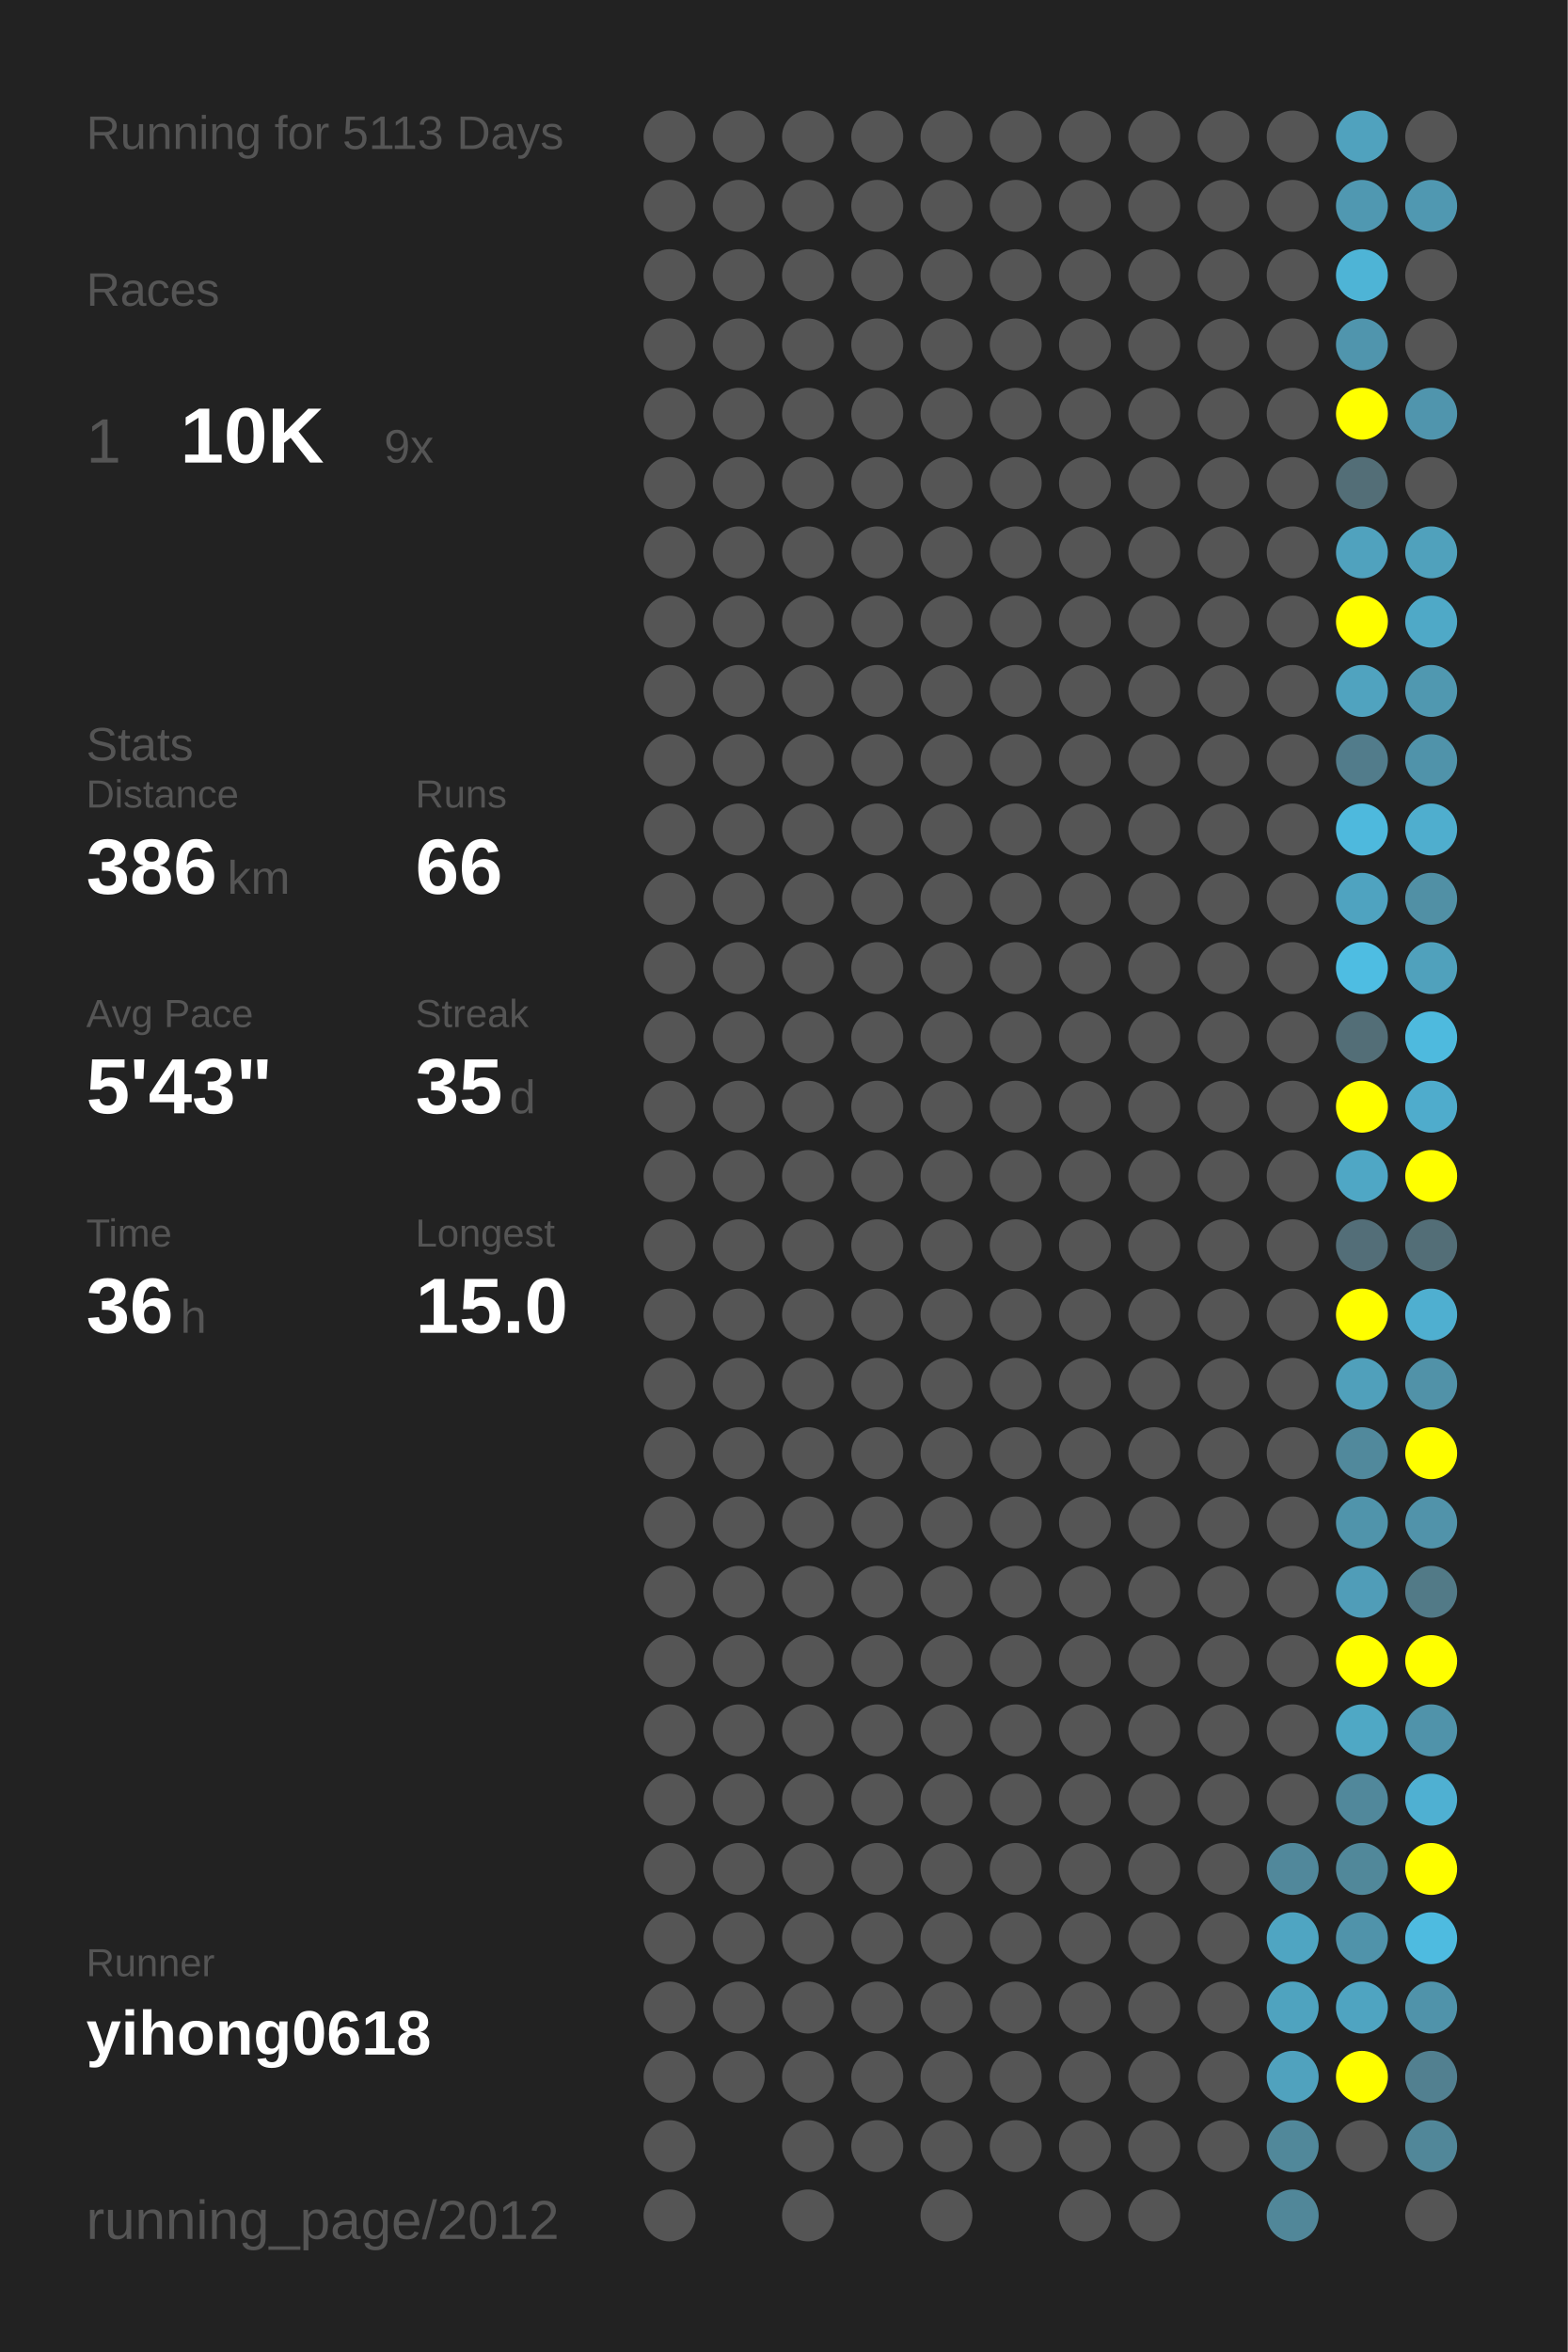
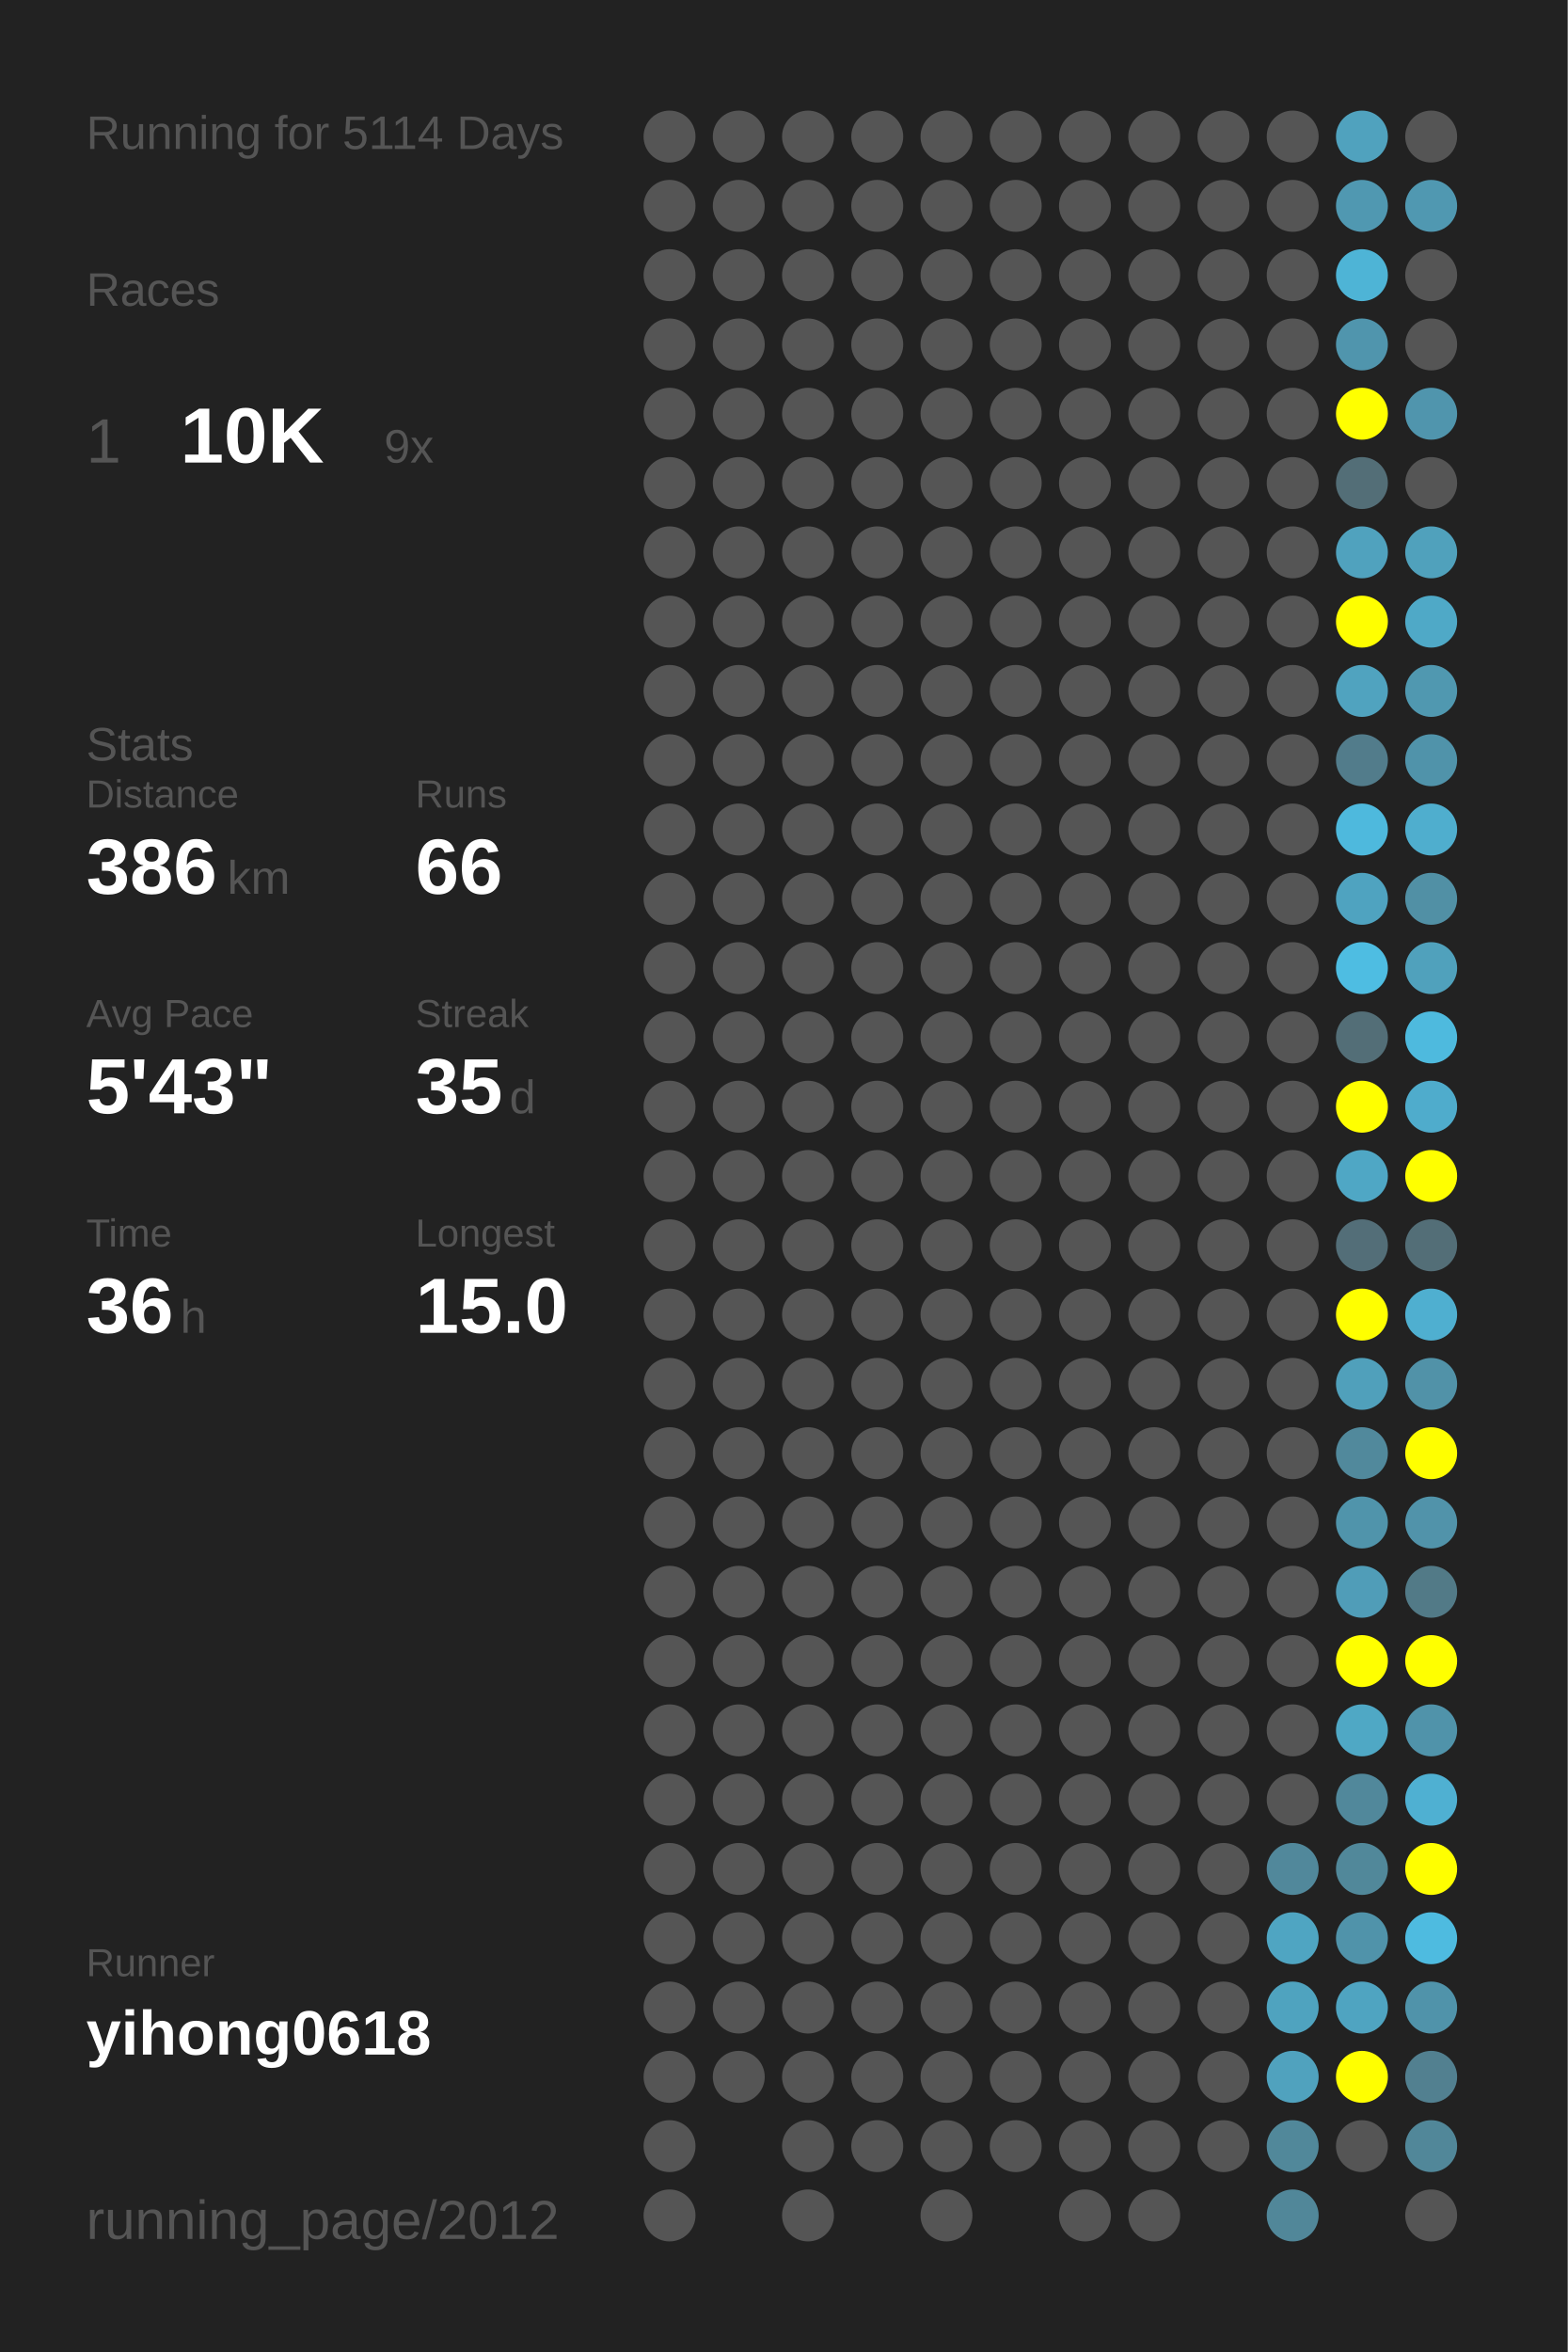
<svg xmlns="http://www.w3.org/2000/svg" baseProfile="full" height="300mm" version="1.1" viewBox="0,0,200,300" width="200mm">
  <defs />
  <rect fill="#222222" height="300" width="200" x="0" y="0" />
-   <text fill="#555555" style="font-size:6px; font-family:Arial;" x="11" y="19">Running for 5113 Days</text>
+   <text fill="#555555" style="font-size:6px; font-family:Arial;" x="11" y="19">Running for 5114 Days</text>
  <text fill="#555555" style="font-size:6px; font-family:Arial;" x="11" y="39">Races</text>
  <text fill="#555555" style="font-size:8px; font-family:Arial;" x="11" y="59">1</text>
  <text fill="#FFFFFF" style="font-size:10px; font-family:Arial; font-weight:bold;" x="23" y="59">10K</text>
  <text fill="#555555" style="font-size:6px; font-family:Arial;" x="49" y="59">9x</text>
  <text fill="#555555" style="font-size:6px; font-family:Arial;" x="11" y="97">Stats</text>
  <text fill="#555555" style="font-size:5px; font-family:Arial;" x="11" y="103">Distance</text>
  <text fill="#FFFFFF" style="font-size:10px; font-family:Arial; font-weight:bold;" x="11" y="114">386</text>
  <text fill="#555555" style="font-size:6px; font-family:Arial;" x="29" y="114">km</text>
  <text fill="#555555" style="font-size:5px; font-family:Arial;" x="53" y="103">Runs</text>
  <text fill="#FFFFFF" style="font-size:10px; font-family:Arial; font-weight:bold;" x="53" y="114">66</text>
  <text fill="#555555" style="font-size:5px; font-family:Arial;" x="11" y="131">Avg Pace</text>
  <text fill="#FFFFFF" style="font-size:10px; font-family:Arial; font-weight:bold;" x="11" y="142">5'43"</text>
  <text fill="#555555" style="font-size:5px; font-family:Arial;" x="53" y="131">Streak</text>
  <text fill="#FFFFFF" style="font-size:10px; font-family:Arial; font-weight:bold;" x="53" y="142">35</text>
  <text fill="#555555" style="font-size:6px; font-family:Arial;" x="65" y="142">d</text>
  <text fill="#555555" style="font-size:5px; font-family:Arial;" x="11" y="159">Time</text>
  <text fill="#FFFFFF" style="font-size:10px; font-family:Arial; font-weight:bold;" x="11" y="170">36</text>
  <text fill="#555555" style="font-size:6px; font-family:Arial;" x="23" y="170">h</text>
  <text fill="#555555" style="font-size:5px; font-family:Arial;" x="53" y="159">Longest</text>
  <text fill="#FFFFFF" style="font-size:10px; font-family:Arial; font-weight:bold;" x="53" y="170">15.0</text>
  <text fill="#555555" style="font-size:5px; font-family:Arial;" x="11" y="252.065">Runner</text>
  <text fill="#FFFFFF" style="font-size:8px; font-family:Arial; font-weight:bold;" x="11" y="262.065">yihong0618</text>
  <text fill="#555555" style="font-size:7px; font-family:Arial;" x="11" y="285.581">running_page/2012</text>
  <circle cx="85.417" cy="17.419" fill="#555555" r="3.312" />
  <circle cx="85.417" cy="26.258" fill="#555555" r="3.312" />
  <circle cx="85.417" cy="35.097" fill="#555555" r="3.312" />
  <circle cx="85.417" cy="43.935" fill="#555555" r="3.312" />
  <circle cx="85.417" cy="52.774" fill="#555555" r="3.312" />
  <circle cx="85.417" cy="61.613" fill="#555555" r="3.312" />
  <circle cx="85.417" cy="70.452" fill="#555555" r="3.312" />
  <circle cx="85.417" cy="79.29" fill="#555555" r="3.312" />
  <circle cx="85.417" cy="88.129" fill="#555555" r="3.312" />
  <circle cx="85.417" cy="96.968" fill="#555555" r="3.312" />
  <circle cx="85.417" cy="105.806" fill="#555555" r="3.312" />
  <circle cx="85.417" cy="114.645" fill="#555555" r="3.312" />
  <circle cx="85.417" cy="123.484" fill="#555555" r="3.312" />
  <circle cx="85.417" cy="132.323" fill="#555555" r="3.312" />
  <circle cx="85.417" cy="141.161" fill="#555555" r="3.312" />
  <circle cx="85.417" cy="150" fill="#555555" r="3.312" />
  <circle cx="85.417" cy="158.839" fill="#555555" r="3.312" />
  <circle cx="85.417" cy="167.677" fill="#555555" r="3.312" />
  <circle cx="85.417" cy="176.516" fill="#555555" r="3.312" />
  <circle cx="85.417" cy="185.355" fill="#555555" r="3.312" />
  <circle cx="85.417" cy="194.194" fill="#555555" r="3.312" />
  <circle cx="85.417" cy="203.032" fill="#555555" r="3.312" />
  <circle cx="85.417" cy="211.871" fill="#555555" r="3.312" />
  <circle cx="85.417" cy="220.71" fill="#555555" r="3.312" />
  <circle cx="85.417" cy="229.548" fill="#555555" r="3.312" />
  <circle cx="85.417" cy="238.387" fill="#555555" r="3.312" />
  <circle cx="85.417" cy="247.226" fill="#555555" r="3.312" />
  <circle cx="85.417" cy="256.065" fill="#555555" r="3.312" />
  <circle cx="85.417" cy="264.903" fill="#555555" r="3.312" />
  <circle cx="85.417" cy="273.742" fill="#555555" r="3.312" />
  <circle cx="85.417" cy="282.581" fill="#555555" r="3.312" />
  <circle cx="94.25" cy="17.419" fill="#555555" r="3.312" />
  <circle cx="94.25" cy="26.258" fill="#555555" r="3.312" />
  <circle cx="94.25" cy="35.097" fill="#555555" r="3.312" />
  <circle cx="94.25" cy="43.935" fill="#555555" r="3.312" />
  <circle cx="94.25" cy="52.774" fill="#555555" r="3.312" />
  <circle cx="94.25" cy="61.613" fill="#555555" r="3.312" />
  <circle cx="94.25" cy="70.452" fill="#555555" r="3.312" />
  <circle cx="94.25" cy="79.29" fill="#555555" r="3.312" />
  <circle cx="94.25" cy="88.129" fill="#555555" r="3.312" />
  <circle cx="94.25" cy="96.968" fill="#555555" r="3.312" />
  <circle cx="94.25" cy="105.806" fill="#555555" r="3.312" />
  <circle cx="94.25" cy="114.645" fill="#555555" r="3.312" />
  <circle cx="94.25" cy="123.484" fill="#555555" r="3.312" />
  <circle cx="94.25" cy="132.323" fill="#555555" r="3.312" />
  <circle cx="94.25" cy="141.161" fill="#555555" r="3.312" />
  <circle cx="94.25" cy="150" fill="#555555" r="3.312" />
  <circle cx="94.25" cy="158.839" fill="#555555" r="3.312" />
  <circle cx="94.25" cy="167.677" fill="#555555" r="3.312" />
  <circle cx="94.25" cy="176.516" fill="#555555" r="3.312" />
  <circle cx="94.25" cy="185.355" fill="#555555" r="3.312" />
  <circle cx="94.25" cy="194.194" fill="#555555" r="3.312" />
  <circle cx="94.25" cy="203.032" fill="#555555" r="3.312" />
  <circle cx="94.25" cy="211.871" fill="#555555" r="3.312" />
  <circle cx="94.25" cy="220.71" fill="#555555" r="3.312" />
  <circle cx="94.25" cy="229.548" fill="#555555" r="3.312" />
  <circle cx="94.25" cy="238.387" fill="#555555" r="3.312" />
  <circle cx="94.25" cy="247.226" fill="#555555" r="3.312" />
  <circle cx="94.25" cy="256.065" fill="#555555" r="3.312" />
  <circle cx="94.25" cy="264.903" fill="#555555" r="3.312" />
  <circle cx="103.083" cy="17.419" fill="#555555" r="3.312" />
  <circle cx="103.083" cy="26.258" fill="#555555" r="3.312" />
  <circle cx="103.083" cy="35.097" fill="#555555" r="3.312" />
  <circle cx="103.083" cy="43.935" fill="#555555" r="3.312" />
  <circle cx="103.083" cy="52.774" fill="#555555" r="3.312" />
  <circle cx="103.083" cy="61.613" fill="#555555" r="3.312" />
  <circle cx="103.083" cy="70.452" fill="#555555" r="3.312" />
  <circle cx="103.083" cy="79.29" fill="#555555" r="3.312" />
  <circle cx="103.083" cy="88.129" fill="#555555" r="3.312" />
  <circle cx="103.083" cy="96.968" fill="#555555" r="3.312" />
  <circle cx="103.083" cy="105.806" fill="#555555" r="3.312" />
  <circle cx="103.083" cy="114.645" fill="#555555" r="3.312" />
  <circle cx="103.083" cy="123.484" fill="#555555" r="3.312" />
  <circle cx="103.083" cy="132.323" fill="#555555" r="3.312" />
  <circle cx="103.083" cy="141.161" fill="#555555" r="3.312" />
  <circle cx="103.083" cy="150" fill="#555555" r="3.312" />
  <circle cx="103.083" cy="158.839" fill="#555555" r="3.312" />
  <circle cx="103.083" cy="167.677" fill="#555555" r="3.312" />
  <circle cx="103.083" cy="176.516" fill="#555555" r="3.312" />
  <circle cx="103.083" cy="185.355" fill="#555555" r="3.312" />
  <circle cx="103.083" cy="194.194" fill="#555555" r="3.312" />
  <circle cx="103.083" cy="203.032" fill="#555555" r="3.312" />
  <circle cx="103.083" cy="211.871" fill="#555555" r="3.312" />
  <circle cx="103.083" cy="220.71" fill="#555555" r="3.312" />
  <circle cx="103.083" cy="229.548" fill="#555555" r="3.312" />
  <circle cx="103.083" cy="238.387" fill="#555555" r="3.312" />
  <circle cx="103.083" cy="247.226" fill="#555555" r="3.312" />
  <circle cx="103.083" cy="256.065" fill="#555555" r="3.312" />
  <circle cx="103.083" cy="264.903" fill="#555555" r="3.312" />
  <circle cx="103.083" cy="273.742" fill="#555555" r="3.312" />
  <circle cx="103.083" cy="282.581" fill="#555555" r="3.312" />
  <circle cx="111.917" cy="17.419" fill="#555555" r="3.312" />
  <circle cx="111.917" cy="26.258" fill="#555555" r="3.312" />
  <circle cx="111.917" cy="35.097" fill="#555555" r="3.312" />
  <circle cx="111.917" cy="43.935" fill="#555555" r="3.312" />
  <circle cx="111.917" cy="52.774" fill="#555555" r="3.312" />
  <circle cx="111.917" cy="61.613" fill="#555555" r="3.312" />
  <circle cx="111.917" cy="70.452" fill="#555555" r="3.312" />
  <circle cx="111.917" cy="79.29" fill="#555555" r="3.312" />
  <circle cx="111.917" cy="88.129" fill="#555555" r="3.312" />
  <circle cx="111.917" cy="96.968" fill="#555555" r="3.312" />
  <circle cx="111.917" cy="105.806" fill="#555555" r="3.312" />
  <circle cx="111.917" cy="114.645" fill="#555555" r="3.312" />
  <circle cx="111.917" cy="123.484" fill="#555555" r="3.312" />
  <circle cx="111.917" cy="132.323" fill="#555555" r="3.312" />
  <circle cx="111.917" cy="141.161" fill="#555555" r="3.312" />
  <circle cx="111.917" cy="150" fill="#555555" r="3.312" />
  <circle cx="111.917" cy="158.839" fill="#555555" r="3.312" />
  <circle cx="111.917" cy="167.677" fill="#555555" r="3.312" />
  <circle cx="111.917" cy="176.516" fill="#555555" r="3.312" />
  <circle cx="111.917" cy="185.355" fill="#555555" r="3.312" />
  <circle cx="111.917" cy="194.194" fill="#555555" r="3.312" />
  <circle cx="111.917" cy="203.032" fill="#555555" r="3.312" />
  <circle cx="111.917" cy="211.871" fill="#555555" r="3.312" />
  <circle cx="111.917" cy="220.71" fill="#555555" r="3.312" />
  <circle cx="111.917" cy="229.548" fill="#555555" r="3.312" />
  <circle cx="111.917" cy="238.387" fill="#555555" r="3.312" />
  <circle cx="111.917" cy="247.226" fill="#555555" r="3.312" />
  <circle cx="111.917" cy="256.065" fill="#555555" r="3.312" />
  <circle cx="111.917" cy="264.903" fill="#555555" r="3.312" />
  <circle cx="111.917" cy="273.742" fill="#555555" r="3.312" />
  <circle cx="120.75" cy="17.419" fill="#555555" r="3.312" />
  <circle cx="120.75" cy="26.258" fill="#555555" r="3.312" />
  <circle cx="120.75" cy="35.097" fill="#555555" r="3.312" />
  <circle cx="120.75" cy="43.935" fill="#555555" r="3.312" />
  <circle cx="120.75" cy="52.774" fill="#555555" r="3.312" />
  <circle cx="120.75" cy="61.613" fill="#555555" r="3.312" />
  <circle cx="120.75" cy="70.452" fill="#555555" r="3.312" />
  <circle cx="120.75" cy="79.29" fill="#555555" r="3.312" />
  <circle cx="120.75" cy="88.129" fill="#555555" r="3.312" />
  <circle cx="120.75" cy="96.968" fill="#555555" r="3.312" />
  <circle cx="120.75" cy="105.806" fill="#555555" r="3.312" />
  <circle cx="120.75" cy="114.645" fill="#555555" r="3.312" />
  <circle cx="120.75" cy="123.484" fill="#555555" r="3.312" />
  <circle cx="120.75" cy="132.323" fill="#555555" r="3.312" />
  <circle cx="120.75" cy="141.161" fill="#555555" r="3.312" />
  <circle cx="120.75" cy="150" fill="#555555" r="3.312" />
  <circle cx="120.75" cy="158.839" fill="#555555" r="3.312" />
  <circle cx="120.75" cy="167.677" fill="#555555" r="3.312" />
  <circle cx="120.75" cy="176.516" fill="#555555" r="3.312" />
  <circle cx="120.75" cy="185.355" fill="#555555" r="3.312" />
  <circle cx="120.75" cy="194.194" fill="#555555" r="3.312" />
  <circle cx="120.75" cy="203.032" fill="#555555" r="3.312" />
  <circle cx="120.75" cy="211.871" fill="#555555" r="3.312" />
  <circle cx="120.75" cy="220.71" fill="#555555" r="3.312" />
  <circle cx="120.75" cy="229.548" fill="#555555" r="3.312" />
  <circle cx="120.75" cy="238.387" fill="#555555" r="3.312" />
  <circle cx="120.75" cy="247.226" fill="#555555" r="3.312" />
  <circle cx="120.75" cy="256.065" fill="#555555" r="3.312" />
  <circle cx="120.75" cy="264.903" fill="#555555" r="3.312" />
  <circle cx="120.75" cy="273.742" fill="#555555" r="3.312" />
  <circle cx="120.75" cy="282.581" fill="#555555" r="3.312" />
  <circle cx="129.583" cy="17.419" fill="#555555" r="3.312" />
  <circle cx="129.583" cy="26.258" fill="#555555" r="3.312" />
  <circle cx="129.583" cy="35.097" fill="#555555" r="3.312" />
  <circle cx="129.583" cy="43.935" fill="#555555" r="3.312" />
  <circle cx="129.583" cy="52.774" fill="#555555" r="3.312" />
  <circle cx="129.583" cy="61.613" fill="#555555" r="3.312" />
  <circle cx="129.583" cy="70.452" fill="#555555" r="3.312" />
  <circle cx="129.583" cy="79.29" fill="#555555" r="3.312" />
  <circle cx="129.583" cy="88.129" fill="#555555" r="3.312" />
  <circle cx="129.583" cy="96.968" fill="#555555" r="3.312" />
  <circle cx="129.583" cy="105.806" fill="#555555" r="3.312" />
  <circle cx="129.583" cy="114.645" fill="#555555" r="3.312" />
  <circle cx="129.583" cy="123.484" fill="#555555" r="3.312" />
  <circle cx="129.583" cy="132.323" fill="#555555" r="3.312" />
  <circle cx="129.583" cy="141.161" fill="#555555" r="3.312" />
  <circle cx="129.583" cy="150" fill="#555555" r="3.312" />
  <circle cx="129.583" cy="158.839" fill="#555555" r="3.312" />
  <circle cx="129.583" cy="167.677" fill="#555555" r="3.312" />
  <circle cx="129.583" cy="176.516" fill="#555555" r="3.312" />
  <circle cx="129.583" cy="185.355" fill="#555555" r="3.312" />
  <circle cx="129.583" cy="194.194" fill="#555555" r="3.312" />
  <circle cx="129.583" cy="203.032" fill="#555555" r="3.312" />
  <circle cx="129.583" cy="211.871" fill="#555555" r="3.312" />
  <circle cx="129.583" cy="220.71" fill="#555555" r="3.312" />
  <circle cx="129.583" cy="229.548" fill="#555555" r="3.312" />
  <circle cx="129.583" cy="238.387" fill="#555555" r="3.312" />
  <circle cx="129.583" cy="247.226" fill="#555555" r="3.312" />
  <circle cx="129.583" cy="256.065" fill="#555555" r="3.312" />
  <circle cx="129.583" cy="264.903" fill="#555555" r="3.312" />
  <circle cx="129.583" cy="273.742" fill="#555555" r="3.312" />
  <circle cx="138.417" cy="17.419" fill="#555555" r="3.312" />
  <circle cx="138.417" cy="26.258" fill="#555555" r="3.312" />
  <circle cx="138.417" cy="35.097" fill="#555555" r="3.312" />
  <circle cx="138.417" cy="43.935" fill="#555555" r="3.312" />
  <circle cx="138.417" cy="52.774" fill="#555555" r="3.312" />
  <circle cx="138.417" cy="61.613" fill="#555555" r="3.312" />
  <circle cx="138.417" cy="70.452" fill="#555555" r="3.312" />
  <circle cx="138.417" cy="79.29" fill="#555555" r="3.312" />
  <circle cx="138.417" cy="88.129" fill="#555555" r="3.312" />
  <circle cx="138.417" cy="96.968" fill="#555555" r="3.312" />
  <circle cx="138.417" cy="105.806" fill="#555555" r="3.312" />
  <circle cx="138.417" cy="114.645" fill="#555555" r="3.312" />
  <circle cx="138.417" cy="123.484" fill="#555555" r="3.312" />
  <circle cx="138.417" cy="132.323" fill="#555555" r="3.312" />
  <circle cx="138.417" cy="141.161" fill="#555555" r="3.312" />
  <circle cx="138.417" cy="150" fill="#555555" r="3.312" />
  <circle cx="138.417" cy="158.839" fill="#555555" r="3.312" />
  <circle cx="138.417" cy="167.677" fill="#555555" r="3.312" />
  <circle cx="138.417" cy="176.516" fill="#555555" r="3.312" />
  <circle cx="138.417" cy="185.355" fill="#555555" r="3.312" />
  <circle cx="138.417" cy="194.194" fill="#555555" r="3.312" />
  <circle cx="138.417" cy="203.032" fill="#555555" r="3.312" />
  <circle cx="138.417" cy="211.871" fill="#555555" r="3.312" />
  <circle cx="138.417" cy="220.71" fill="#555555" r="3.312" />
  <circle cx="138.417" cy="229.548" fill="#555555" r="3.312" />
  <circle cx="138.417" cy="238.387" fill="#555555" r="3.312" />
  <circle cx="138.417" cy="247.226" fill="#555555" r="3.312" />
  <circle cx="138.417" cy="256.065" fill="#555555" r="3.312" />
  <circle cx="138.417" cy="264.903" fill="#555555" r="3.312" />
  <circle cx="138.417" cy="273.742" fill="#555555" r="3.312" />
  <circle cx="138.417" cy="282.581" fill="#555555" r="3.312" />
  <circle cx="147.25" cy="17.419" fill="#555555" r="3.312" />
  <circle cx="147.25" cy="26.258" fill="#555555" r="3.312" />
  <circle cx="147.25" cy="35.097" fill="#555555" r="3.312" />
  <circle cx="147.25" cy="43.935" fill="#555555" r="3.312" />
  <circle cx="147.25" cy="52.774" fill="#555555" r="3.312" />
  <circle cx="147.25" cy="61.613" fill="#555555" r="3.312" />
  <circle cx="147.25" cy="70.452" fill="#555555" r="3.312" />
  <circle cx="147.25" cy="79.29" fill="#555555" r="3.312" />
  <circle cx="147.25" cy="88.129" fill="#555555" r="3.312" />
  <circle cx="147.25" cy="96.968" fill="#555555" r="3.312" />
  <circle cx="147.25" cy="105.806" fill="#555555" r="3.312" />
  <circle cx="147.25" cy="114.645" fill="#555555" r="3.312" />
  <circle cx="147.25" cy="123.484" fill="#555555" r="3.312" />
  <circle cx="147.25" cy="132.323" fill="#555555" r="3.312" />
  <circle cx="147.25" cy="141.161" fill="#555555" r="3.312" />
  <circle cx="147.25" cy="150" fill="#555555" r="3.312" />
  <circle cx="147.25" cy="158.839" fill="#555555" r="3.312" />
  <circle cx="147.25" cy="167.677" fill="#555555" r="3.312" />
  <circle cx="147.25" cy="176.516" fill="#555555" r="3.312" />
  <circle cx="147.25" cy="185.355" fill="#555555" r="3.312" />
  <circle cx="147.25" cy="194.194" fill="#555555" r="3.312" />
  <circle cx="147.25" cy="203.032" fill="#555555" r="3.312" />
  <circle cx="147.25" cy="211.871" fill="#555555" r="3.312" />
  <circle cx="147.25" cy="220.71" fill="#555555" r="3.312" />
  <circle cx="147.25" cy="229.548" fill="#555555" r="3.312" />
  <circle cx="147.25" cy="238.387" fill="#555555" r="3.312" />
  <circle cx="147.25" cy="247.226" fill="#555555" r="3.312" />
  <circle cx="147.25" cy="256.065" fill="#555555" r="3.312" />
  <circle cx="147.25" cy="264.903" fill="#555555" r="3.312" />
  <circle cx="147.25" cy="273.742" fill="#555555" r="3.312" />
  <circle cx="147.25" cy="282.581" fill="#555555" r="3.312" />
  <circle cx="156.083" cy="17.419" fill="#555555" r="3.312" />
  <circle cx="156.083" cy="26.258" fill="#555555" r="3.312" />
  <circle cx="156.083" cy="35.097" fill="#555555" r="3.312" />
  <circle cx="156.083" cy="43.935" fill="#555555" r="3.312" />
  <circle cx="156.083" cy="52.774" fill="#555555" r="3.312" />
  <circle cx="156.083" cy="61.613" fill="#555555" r="3.312" />
  <circle cx="156.083" cy="70.452" fill="#555555" r="3.312" />
  <circle cx="156.083" cy="79.29" fill="#555555" r="3.312" />
  <circle cx="156.083" cy="88.129" fill="#555555" r="3.312" />
  <circle cx="156.083" cy="96.968" fill="#555555" r="3.312" />
  <circle cx="156.083" cy="105.806" fill="#555555" r="3.312" />
  <circle cx="156.083" cy="114.645" fill="#555555" r="3.312" />
  <circle cx="156.083" cy="123.484" fill="#555555" r="3.312" />
  <circle cx="156.083" cy="132.323" fill="#555555" r="3.312" />
  <circle cx="156.083" cy="141.161" fill="#555555" r="3.312" />
  <circle cx="156.083" cy="150" fill="#555555" r="3.312" />
  <circle cx="156.083" cy="158.839" fill="#555555" r="3.312" />
  <circle cx="156.083" cy="167.677" fill="#555555" r="3.312" />
  <circle cx="156.083" cy="176.516" fill="#555555" r="3.312" />
  <circle cx="156.083" cy="185.355" fill="#555555" r="3.312" />
  <circle cx="156.083" cy="194.194" fill="#555555" r="3.312" />
  <circle cx="156.083" cy="203.032" fill="#555555" r="3.312" />
  <circle cx="156.083" cy="211.871" fill="#555555" r="3.312" />
  <circle cx="156.083" cy="220.71" fill="#555555" r="3.312" />
  <circle cx="156.083" cy="229.548" fill="#555555" r="3.312" />
  <circle cx="156.083" cy="238.387" fill="#555555" r="3.312" />
  <circle cx="156.083" cy="247.226" fill="#555555" r="3.312" />
  <circle cx="156.083" cy="256.065" fill="#555555" r="3.312" />
  <circle cx="156.083" cy="264.903" fill="#555555" r="3.312" />
  <circle cx="156.083" cy="273.742" fill="#555555" r="3.312" />
  <circle cx="164.917" cy="17.419" fill="#555555" r="3.312" />
  <circle cx="164.917" cy="26.258" fill="#555555" r="3.312" />
  <circle cx="164.917" cy="35.097" fill="#555555" r="3.312" />
  <circle cx="164.917" cy="43.935" fill="#555555" r="3.312" />
  <circle cx="164.917" cy="52.774" fill="#555555" r="3.312" />
  <circle cx="164.917" cy="61.613" fill="#555555" r="3.312" />
  <circle cx="164.917" cy="70.452" fill="#555555" r="3.312" />
  <circle cx="164.917" cy="79.29" fill="#555555" r="3.312" />
  <circle cx="164.917" cy="88.129" fill="#555555" r="3.312" />
  <circle cx="164.917" cy="96.968" fill="#555555" r="3.312" />
  <circle cx="164.917" cy="105.806" fill="#555555" r="3.312" />
  <circle cx="164.917" cy="114.645" fill="#555555" r="3.312" />
  <circle cx="164.917" cy="123.484" fill="#555555" r="3.312" />
  <circle cx="164.917" cy="132.323" fill="#555555" r="3.312" />
  <circle cx="164.917" cy="141.161" fill="#555555" r="3.312" />
  <circle cx="164.917" cy="150" fill="#555555" r="3.312" />
  <circle cx="164.917" cy="158.839" fill="#555555" r="3.312" />
  <circle cx="164.917" cy="167.677" fill="#555555" r="3.312" />
  <circle cx="164.917" cy="176.516" fill="#555555" r="3.312" />
  <circle cx="164.917" cy="185.355" fill="#555555" r="3.312" />
  <circle cx="164.917" cy="194.194" fill="#555555" r="3.312" />
  <circle cx="164.917" cy="203.032" fill="#555555" r="3.312" />
  <circle cx="164.917" cy="211.871" fill="#555555" r="3.312" />
  <circle cx="164.917" cy="220.71" fill="#555555" r="3.312" />
  <circle cx="164.917" cy="229.548" fill="#555555" r="3.312" />
  <circle cx="164.917" cy="238.387" fill="#51889b" r="3.312" />
  <circle cx="164.917" cy="247.226" fill="#4fa5c2" r="3.312" />
  <circle cx="164.917" cy="256.065" fill="#4fa3bf" r="3.312" />
  <circle cx="164.917" cy="264.903" fill="#50a2be" r="3.312" />
  <circle cx="164.917" cy="273.742" fill="#51889a" r="3.312" />
  <circle cx="164.917" cy="282.581" fill="#518799" r="3.312" />
  <circle cx="173.75" cy="17.419" fill="#50a2be" r="3.312" />
  <circle cx="173.75" cy="26.258" fill="#5098b1" r="3.312" />
  <circle cx="173.75" cy="35.097" fill="#4eb4d6" r="3.312" />
  <circle cx="173.75" cy="43.935" fill="#5095ad" r="3.312" />
  <circle cx="173.75" cy="52.774" fill="#FFFF00" r="3.312" />
  <circle cx="173.75" cy="61.613" fill="#536e77" r="3.312" />
  <circle cx="173.75" cy="70.452" fill="#50a2be" r="3.312" />
  <circle cx="173.75" cy="79.29" fill="#FFFF00" r="3.312" />
  <circle cx="173.75" cy="88.129" fill="#50a3bf" r="3.312" />
  <circle cx="173.75" cy="96.968" fill="#527c8b" r="3.312" />
  <circle cx="173.75" cy="105.806" fill="#4eb9dd" r="3.312" />
  <circle cx="173.75" cy="114.645" fill="#4fa3c0" r="3.312" />
  <circle cx="173.75" cy="123.484" fill="#4ebde2" r="3.312" />
  <circle cx="173.75" cy="132.323" fill="#536e77" r="3.312" />
  <circle cx="173.75" cy="141.161" fill="#FFFF00" r="3.312" />
  <circle cx="173.75" cy="150" fill="#4fa7c5" r="3.312" />
  <circle cx="173.75" cy="158.839" fill="#536e78" r="3.312" />
  <circle cx="173.75" cy="167.677" fill="#FFFF00" r="3.312" />
  <circle cx="173.75" cy="176.516" fill="#50a0bb" r="3.312" />
  <circle cx="173.75" cy="185.355" fill="#51899c" r="3.312" />
  <circle cx="173.75" cy="194.194" fill="#5094ab" r="3.312" />
  <circle cx="173.75" cy="203.032" fill="#509db8" r="3.312" />
  <circle cx="173.75" cy="211.871" fill="#FFFF00" r="3.312" />
  <circle cx="173.75" cy="220.71" fill="#4fa8c5" r="3.312" />
  <circle cx="173.75" cy="229.548" fill="#51889b" r="3.312" />
  <circle cx="173.75" cy="238.387" fill="#51889a" r="3.312" />
  <circle cx="173.75" cy="247.226" fill="#5093aa" r="3.312" />
  <circle cx="173.75" cy="256.065" fill="#4fa4c1" r="3.312" />
  <circle cx="173.75" cy="264.903" fill="#FFFF00" r="3.312" />
  <circle cx="173.75" cy="273.742" fill="#555555" r="3.312" />
  <circle cx="182.583" cy="17.419" fill="#555555" r="3.312" />
  <circle cx="182.583" cy="26.258" fill="#5098b1" r="3.312" />
  <circle cx="182.583" cy="35.097" fill="#555555" r="3.312" />
  <circle cx="182.583" cy="43.935" fill="#555555" r="3.312" />
  <circle cx="182.583" cy="52.774" fill="#5095ad" r="3.312" />
  <circle cx="182.583" cy="61.613" fill="#555555" r="3.312" />
  <circle cx="182.583" cy="70.452" fill="#50a1bc" r="3.312" />
  <circle cx="182.583" cy="79.29" fill="#4fa9c7" r="3.312" />
  <circle cx="182.583" cy="88.129" fill="#5098b0" r="3.312" />
  <circle cx="182.583" cy="96.968" fill="#5093aa" r="3.312" />
  <circle cx="182.583" cy="105.806" fill="#4faece" r="3.312" />
  <circle cx="182.583" cy="114.645" fill="#5190a5" r="3.312" />
  <circle cx="182.583" cy="123.484" fill="#50a1bc" r="3.312" />
  <circle cx="182.583" cy="132.323" fill="#4ebade" r="3.312" />
  <circle cx="182.583" cy="141.161" fill="#4faccc" r="3.312" />
  <circle cx="182.583" cy="150" fill="#FFFF00" r="3.312" />
  <circle cx="182.583" cy="158.839" fill="#536e77" r="3.312" />
  <circle cx="182.583" cy="167.677" fill="#4fafd0" r="3.312" />
  <circle cx="182.583" cy="176.516" fill="#5192a8" r="3.312" />
  <circle cx="182.583" cy="185.355" fill="#FFFF00" r="3.312" />
  <circle cx="182.583" cy="194.194" fill="#5193aa" r="3.312" />
  <circle cx="182.583" cy="203.032" fill="#527a87" r="3.312" />
  <circle cx="182.583" cy="211.871" fill="#FFFF00" r="3.312" />
  <circle cx="182.583" cy="220.71" fill="#5093aa" r="3.312" />
  <circle cx="182.583" cy="229.548" fill="#4fb0d2" r="3.312" />
  <circle cx="182.583" cy="238.387" fill="#FFFF00" r="3.312" />
  <circle cx="182.583" cy="247.226" fill="#4ebbe0" r="3.312" />
  <circle cx="182.583" cy="256.065" fill="#5093aa" r="3.312" />
  <circle cx="182.583" cy="264.903" fill="#528090" r="3.312" />
  <circle cx="182.583" cy="273.742" fill="#518799" r="3.312" />
  <circle cx="182.583" cy="282.581" fill="#555555" r="3.312" />
</svg>
